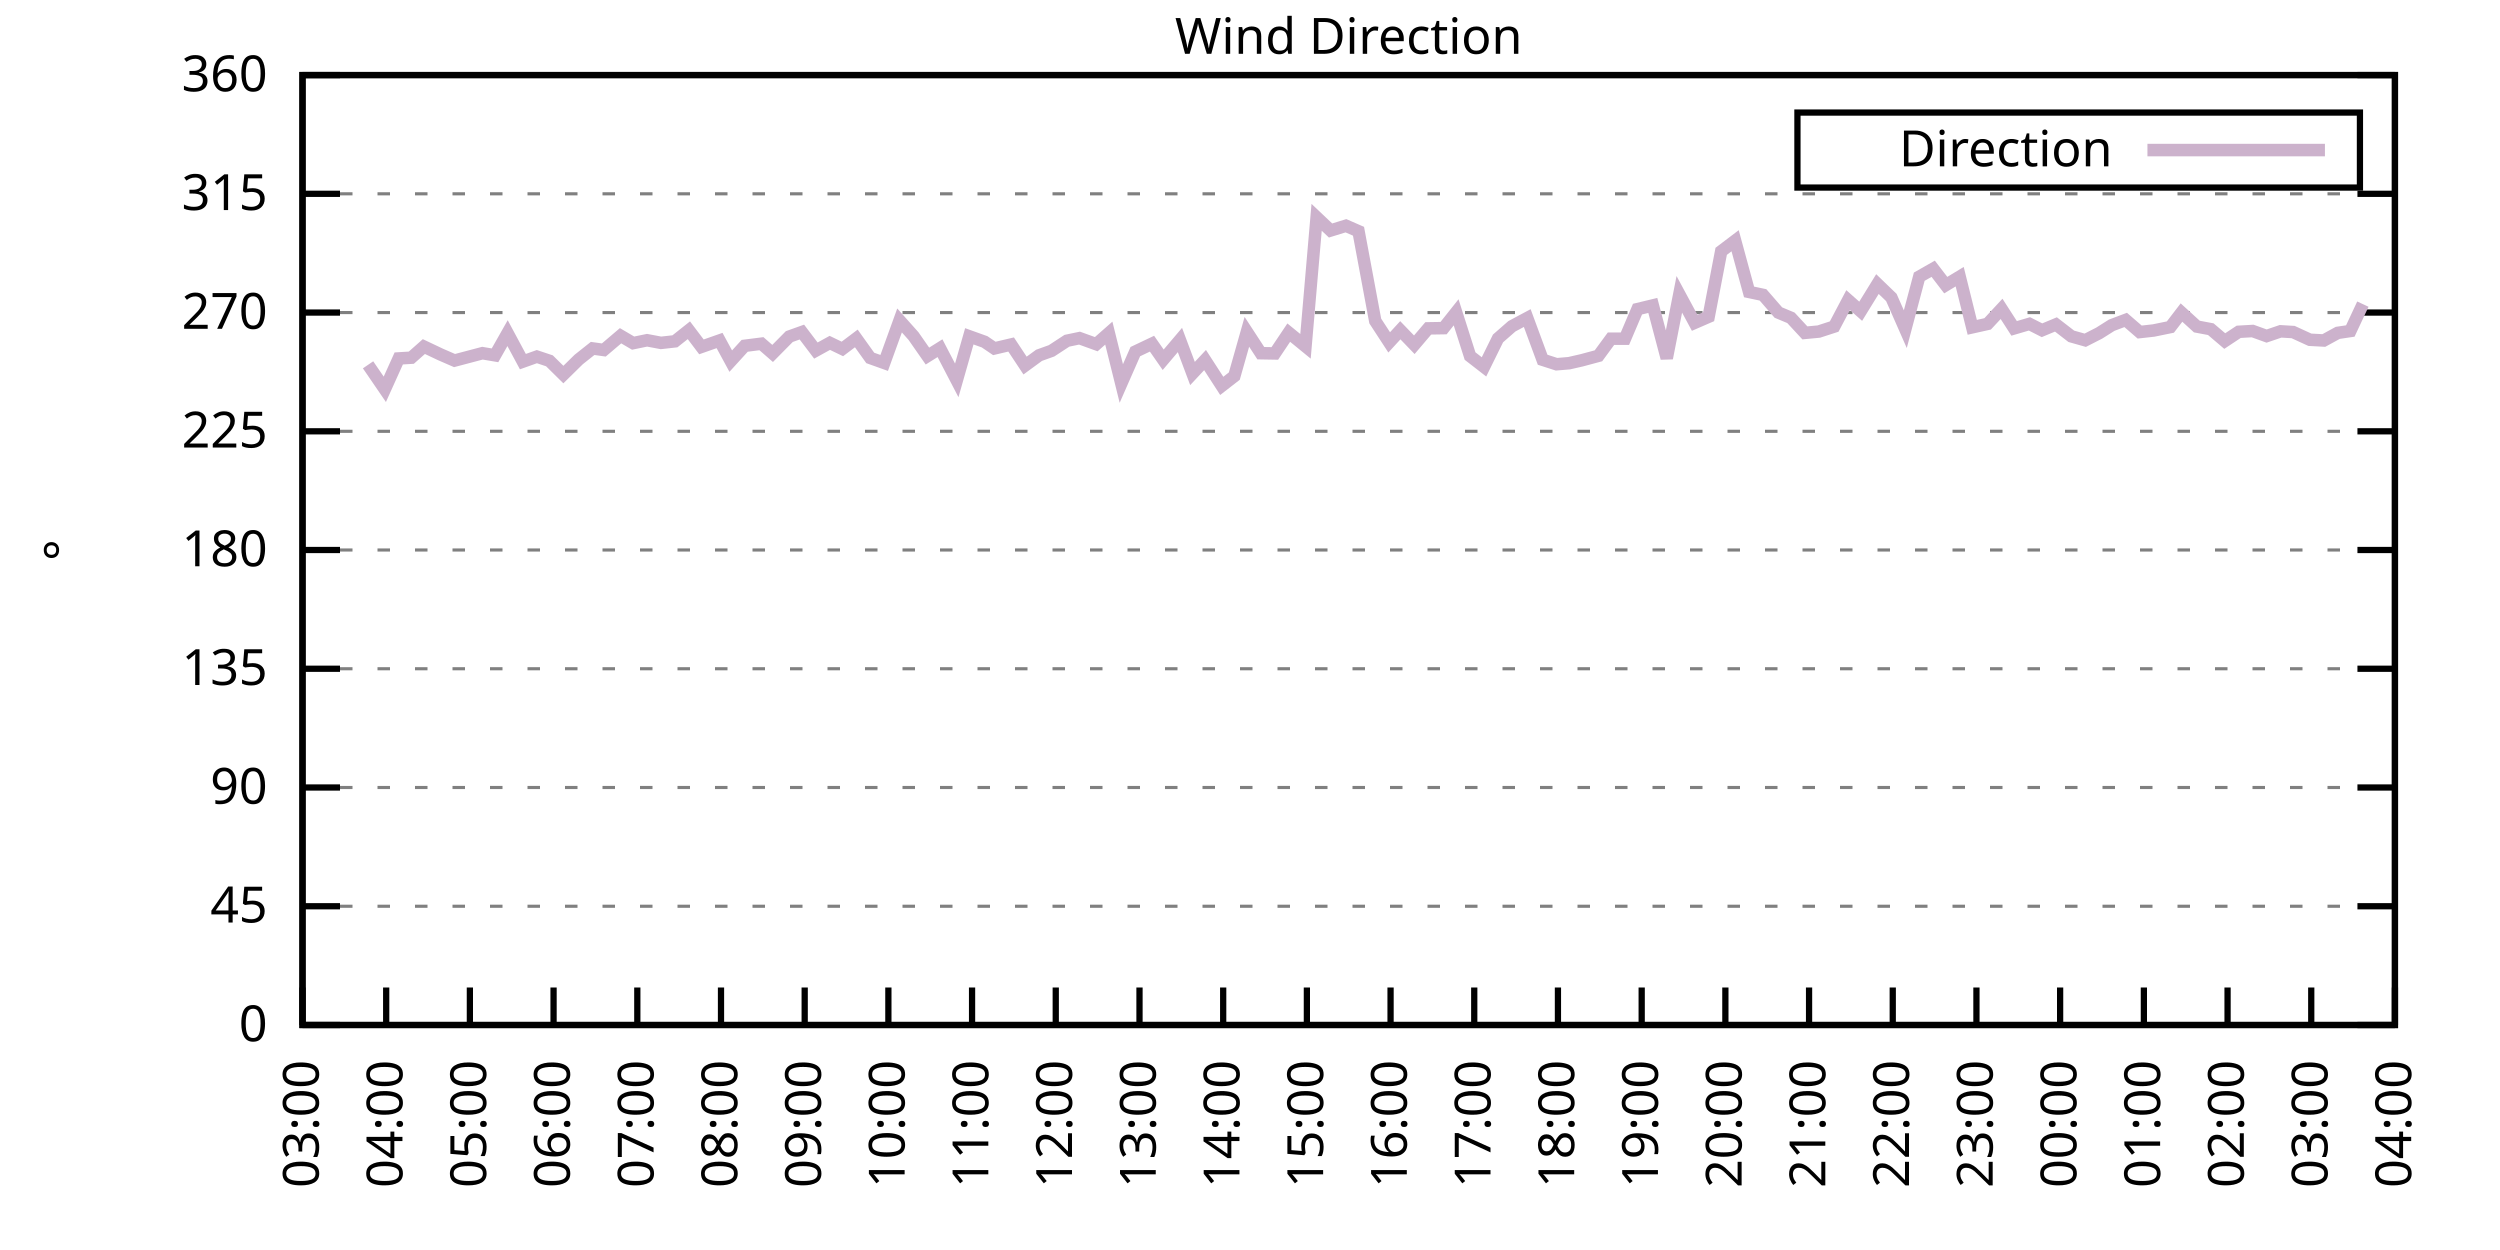
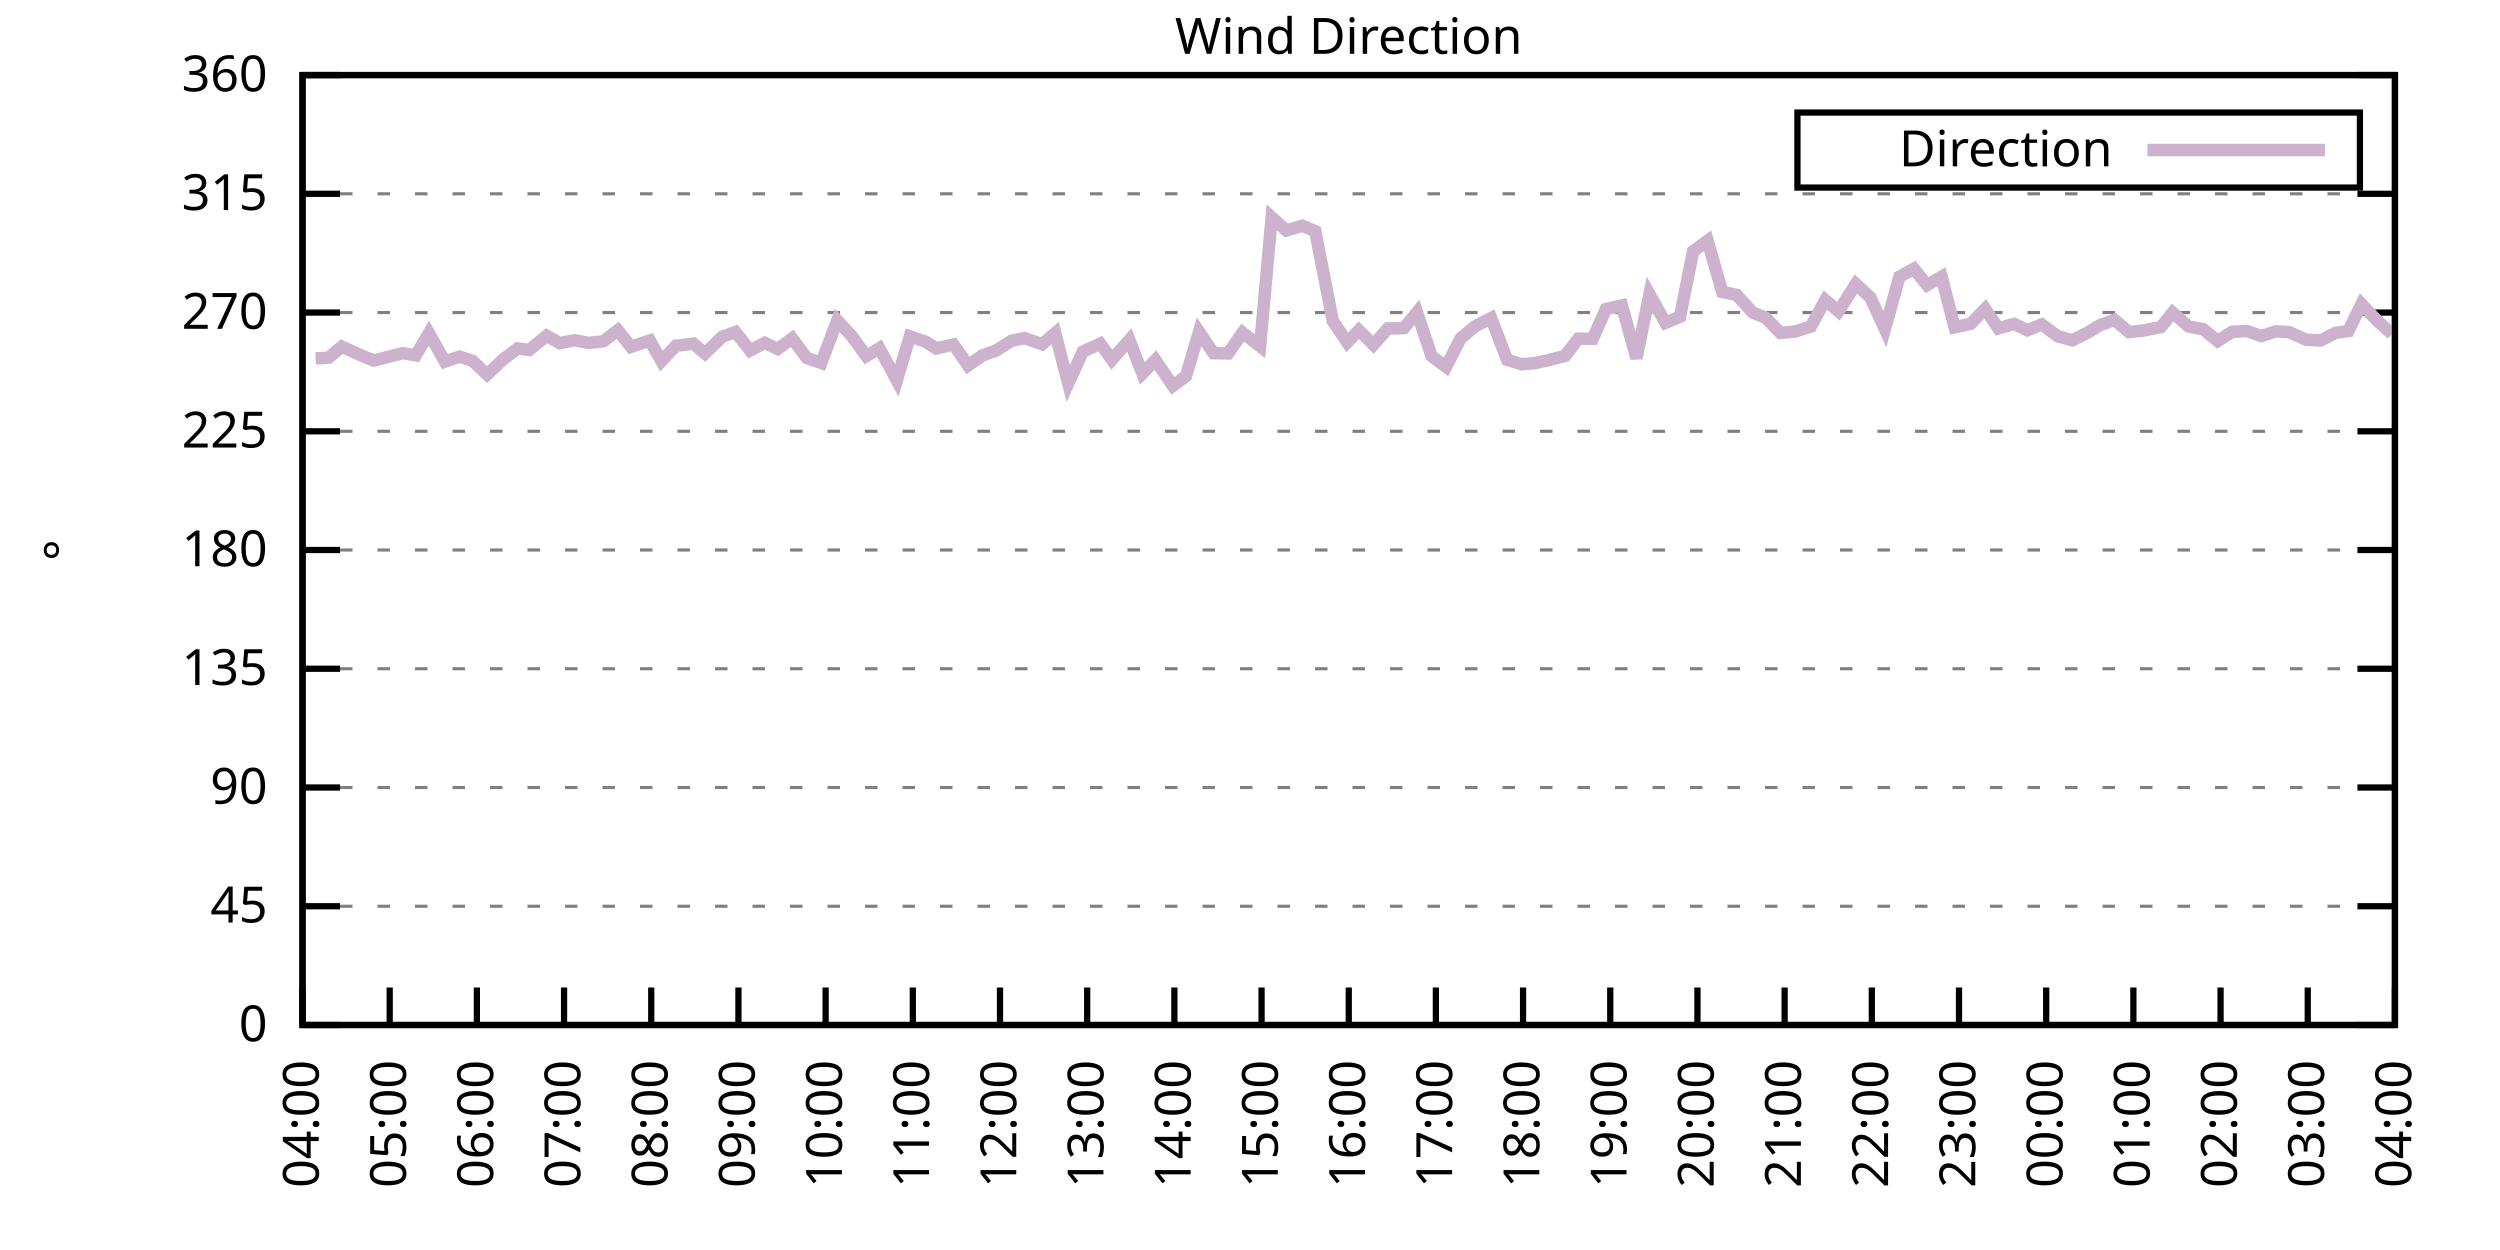
<svg xmlns="http://www.w3.org/2000/svg" xmlns:xlink="http://www.w3.org/1999/xlink" width="400" height="200" viewBox="0 0 400 200">
  <g id="gnuplot_canvas">
    <rect x="0" y="0" width="400" height="200" fill="none" />
    <defs>
      <circle id="gpDot" r="0.5" stroke-width="0.5" stroke="currentColor" />
      <path id="gpPt0" stroke-width="0.333" stroke="currentColor" d="M-1,0 h2 M0,-1 v2" />
      <path id="gpPt1" stroke-width="0.333" stroke="currentColor" d="M-1,-1 L1,1 M1,-1 L-1,1" />
      <path id="gpPt2" stroke-width="0.333" stroke="currentColor" d="M-1,0 L1,0 M0,-1 L0,1 M-1,-1 L1,1 M-1,1 L1,-1" />
      <rect id="gpPt3" stroke-width="0.333" stroke="currentColor" x="-1" y="-1" width="2" height="2" />
      <rect id="gpPt4" stroke-width="0.333" stroke="currentColor" fill="currentColor" x="-1" y="-1" width="2" height="2" />
      <circle id="gpPt5" stroke-width="0.333" stroke="currentColor" cx="0" cy="0" r="1" />
      <use xlink:href="#gpPt5" id="gpPt6" fill="currentColor" stroke="none" />
      <path id="gpPt7" stroke-width="0.333" stroke="currentColor" d="M0,-1.33 L-1.33,0.67 L1.33,0.67 z" />
      <use xlink:href="#gpPt7" id="gpPt8" fill="currentColor" stroke="none" />
      <use xlink:href="#gpPt7" id="gpPt9" stroke="currentColor" transform="rotate(180)" />
      <use xlink:href="#gpPt9" id="gpPt10" fill="currentColor" stroke="none" />
      <use xlink:href="#gpPt3" id="gpPt11" stroke="currentColor" transform="rotate(45)" />
      <use xlink:href="#gpPt11" id="gpPt12" fill="currentColor" stroke="none" />
      <path id="gpPt13" stroke-width="0.333" stroke="currentColor" d="M0,1.330 L1.265,0.411 L0.782,-1.067 L-0.782,-1.076 L-1.265,0.411 z" />
      <use xlink:href="#gpPt13" id="gpPt14" fill="currentColor" stroke="none" />
      <filter id="textbox" filterUnits="objectBoundingBox" x="0" y="0" height="1" width="1">
        <feFlood flood-color="white" flood-opacity="1" result="bgnd" />
        <feComposite in="SourceGraphic" in2="bgnd" operator="atop" />
      </filter>
      <filter id="greybox" filterUnits="objectBoundingBox" x="0" y="0" height="1" width="1">
        <feFlood flood-color="lightgrey" flood-opacity="1" result="grey" />
        <feComposite in="SourceGraphic" in2="grey" operator="atop" />
      </filter>
    </defs>
    <g fill="none" color="white" stroke="currentColor" stroke-width="1.00" stroke-linecap="butt" stroke-linejoin="miter">
</g>
    <g fill="none" color="black" stroke="currentColor" stroke-width="1.00" stroke-linecap="butt" stroke-linejoin="miter">
      <g stroke="none" shape-rendering="crispEdges">
        <polygon fill="rgb(255, 255, 255)" points="48.40,164.00 383.18,164.00 383.18,12.02 48.40,12.02 " />
      </g>
    </g>
    <g fill="none" color="black" stroke="currentColor" stroke-width="1.00" stroke-linecap="butt" stroke-linejoin="miter">
</g>
    <g fill="none" color="black" stroke="black" stroke-width="0.50" stroke-linecap="butt" stroke-linejoin="miter">
</g>
    <g fill="none" color="gray" stroke="currentColor" stroke-width="0.50" stroke-linecap="butt" stroke-linejoin="miter">
      <path stroke="gray" stroke-dasharray="2,4" class="gridline" d="M48.40,164.00 L383.19,164.00  " />
    </g>
    <g fill="none" color="gray" stroke="gray" stroke-width="1.00" stroke-linecap="butt" stroke-linejoin="miter">
</g>
    <g fill="none" color="black" stroke="currentColor" stroke-width="1.00" stroke-linecap="butt" stroke-linejoin="miter">
      <path stroke="black" d="M48.40,164.00 L54.40,164.00 M383.19,164.00 L377.19,164.00  " />
      <g transform="translate(42.80,166.60)" stroke="none" fill="black" font-family="Sans" font-size="8.00" text-anchor="end">
        <text>
          <tspan font-family="Sans"> 0</tspan>
        </text>
      </g>
    </g>
    <g fill="none" color="black" stroke="currentColor" stroke-width="1.00" stroke-linecap="butt" stroke-linejoin="miter">
</g>
    <g fill="none" color="black" stroke="black" stroke-width="0.50" stroke-linecap="butt" stroke-linejoin="miter">
</g>
    <g fill="none" color="gray" stroke="currentColor" stroke-width="0.50" stroke-linecap="butt" stroke-linejoin="miter">
      <path stroke="gray" stroke-dasharray="2,4" class="gridline" d="M48.40,145.00 L383.19,145.00  " />
    </g>
    <g fill="none" color="gray" stroke="gray" stroke-width="1.00" stroke-linecap="butt" stroke-linejoin="miter">
</g>
    <g fill="none" color="black" stroke="currentColor" stroke-width="1.00" stroke-linecap="butt" stroke-linejoin="miter">
      <path stroke="black" d="M48.40,145.00 L54.40,145.00 M383.19,145.00 L377.19,145.00  " />
      <g transform="translate(42.80,147.60)" stroke="none" fill="black" font-family="Sans" font-size="8.00" text-anchor="end">
        <text>
          <tspan font-family="Sans"> 45</tspan>
        </text>
      </g>
    </g>
    <g fill="none" color="black" stroke="currentColor" stroke-width="1.00" stroke-linecap="butt" stroke-linejoin="miter">
</g>
    <g fill="none" color="black" stroke="black" stroke-width="0.50" stroke-linecap="butt" stroke-linejoin="miter">
</g>
    <g fill="none" color="gray" stroke="currentColor" stroke-width="0.50" stroke-linecap="butt" stroke-linejoin="miter">
      <path stroke="gray" stroke-dasharray="2,4" class="gridline" d="M48.40,126.00 L383.19,126.00  " />
    </g>
    <g fill="none" color="gray" stroke="gray" stroke-width="1.00" stroke-linecap="butt" stroke-linejoin="miter">
</g>
    <g fill="none" color="black" stroke="currentColor" stroke-width="1.00" stroke-linecap="butt" stroke-linejoin="miter">
      <path stroke="black" d="M48.40,126.00 L54.40,126.00 M383.19,126.00 L377.19,126.00  " />
      <g transform="translate(42.80,128.60)" stroke="none" fill="black" font-family="Sans" font-size="8.00" text-anchor="end">
        <text>
          <tspan font-family="Sans"> 90</tspan>
        </text>
      </g>
    </g>
    <g fill="none" color="black" stroke="currentColor" stroke-width="1.00" stroke-linecap="butt" stroke-linejoin="miter">
</g>
    <g fill="none" color="black" stroke="black" stroke-width="0.50" stroke-linecap="butt" stroke-linejoin="miter">
</g>
    <g fill="none" color="gray" stroke="currentColor" stroke-width="0.50" stroke-linecap="butt" stroke-linejoin="miter">
      <path stroke="gray" stroke-dasharray="2,4" class="gridline" d="M48.40,107.00 L383.19,107.00  " />
    </g>
    <g fill="none" color="gray" stroke="gray" stroke-width="1.00" stroke-linecap="butt" stroke-linejoin="miter">
</g>
    <g fill="none" color="black" stroke="currentColor" stroke-width="1.00" stroke-linecap="butt" stroke-linejoin="miter">
      <path stroke="black" d="M48.40,107.00 L54.40,107.00 M383.19,107.00 L377.19,107.00  " />
      <g transform="translate(42.80,109.60)" stroke="none" fill="black" font-family="Sans" font-size="8.00" text-anchor="end">
        <text>
          <tspan font-family="Sans"> 135</tspan>
        </text>
      </g>
    </g>
    <g fill="none" color="black" stroke="currentColor" stroke-width="1.00" stroke-linecap="butt" stroke-linejoin="miter">
</g>
    <g fill="none" color="black" stroke="black" stroke-width="0.50" stroke-linecap="butt" stroke-linejoin="miter">
</g>
    <g fill="none" color="gray" stroke="currentColor" stroke-width="0.50" stroke-linecap="butt" stroke-linejoin="miter">
      <path stroke="gray" stroke-dasharray="2,4" class="gridline" d="M48.40,88.00 L383.19,88.00  " />
    </g>
    <g fill="none" color="gray" stroke="gray" stroke-width="1.00" stroke-linecap="butt" stroke-linejoin="miter">
</g>
    <g fill="none" color="black" stroke="currentColor" stroke-width="1.00" stroke-linecap="butt" stroke-linejoin="miter">
      <path stroke="black" d="M48.40,88.00 L54.40,88.00 M383.19,88.00 L377.19,88.00  " />
      <g transform="translate(42.80,90.60)" stroke="none" fill="black" font-family="Sans" font-size="8.00" text-anchor="end">
        <text>
          <tspan font-family="Sans"> 180</tspan>
        </text>
      </g>
    </g>
    <g fill="none" color="black" stroke="currentColor" stroke-width="1.00" stroke-linecap="butt" stroke-linejoin="miter">
</g>
    <g fill="none" color="black" stroke="black" stroke-width="0.50" stroke-linecap="butt" stroke-linejoin="miter">
</g>
    <g fill="none" color="gray" stroke="currentColor" stroke-width="0.50" stroke-linecap="butt" stroke-linejoin="miter">
      <path stroke="gray" stroke-dasharray="2,4" class="gridline" d="M48.40,69.01 L383.19,69.01  " />
    </g>
    <g fill="none" color="gray" stroke="gray" stroke-width="1.00" stroke-linecap="butt" stroke-linejoin="miter">
</g>
    <g fill="none" color="black" stroke="currentColor" stroke-width="1.00" stroke-linecap="butt" stroke-linejoin="miter">
      <path stroke="black" d="M48.40,69.01 L54.40,69.01 M383.19,69.01 L377.19,69.01  " />
      <g transform="translate(42.80,71.61)" stroke="none" fill="black" font-family="Sans" font-size="8.00" text-anchor="end">
        <text>
          <tspan font-family="Sans"> 225</tspan>
        </text>
      </g>
    </g>
    <g fill="none" color="black" stroke="currentColor" stroke-width="1.00" stroke-linecap="butt" stroke-linejoin="miter">
</g>
    <g fill="none" color="black" stroke="black" stroke-width="0.50" stroke-linecap="butt" stroke-linejoin="miter">
</g>
    <g fill="none" color="gray" stroke="currentColor" stroke-width="0.50" stroke-linecap="butt" stroke-linejoin="miter">
      <path stroke="gray" stroke-dasharray="2,4" class="gridline" d="M48.40,50.01 L383.19,50.01  " />
    </g>
    <g fill="none" color="gray" stroke="gray" stroke-width="1.00" stroke-linecap="butt" stroke-linejoin="miter">
</g>
    <g fill="none" color="black" stroke="currentColor" stroke-width="1.00" stroke-linecap="butt" stroke-linejoin="miter">
      <path stroke="black" d="M48.40,50.01 L54.40,50.01 M383.19,50.01 L377.19,50.01  " />
      <g transform="translate(42.80,52.61)" stroke="none" fill="black" font-family="Sans" font-size="8.00" text-anchor="end">
        <text>
          <tspan font-family="Sans"> 270</tspan>
        </text>
      </g>
    </g>
    <g fill="none" color="black" stroke="currentColor" stroke-width="1.00" stroke-linecap="butt" stroke-linejoin="miter">
</g>
    <g fill="none" color="black" stroke="black" stroke-width="0.50" stroke-linecap="butt" stroke-linejoin="miter">
</g>
    <g fill="none" color="gray" stroke="currentColor" stroke-width="0.50" stroke-linecap="butt" stroke-linejoin="miter">
      <path stroke="gray" stroke-dasharray="2,4" class="gridline" d="M48.40,31.01 L383.19,31.01  " />
    </g>
    <g fill="none" color="gray" stroke="gray" stroke-width="1.00" stroke-linecap="butt" stroke-linejoin="miter">
</g>
    <g fill="none" color="black" stroke="currentColor" stroke-width="1.00" stroke-linecap="butt" stroke-linejoin="miter">
      <path stroke="black" d="M48.40,31.01 L54.40,31.01 M383.19,31.01 L377.19,31.01  " />
      <g transform="translate(42.80,33.61)" stroke="none" fill="black" font-family="Sans" font-size="8.00" text-anchor="end">
        <text>
          <tspan font-family="Sans"> 315</tspan>
        </text>
      </g>
    </g>
    <g fill="none" color="black" stroke="currentColor" stroke-width="1.00" stroke-linecap="butt" stroke-linejoin="miter">
</g>
    <g fill="none" color="black" stroke="black" stroke-width="0.50" stroke-linecap="butt" stroke-linejoin="miter">
</g>
    <g fill="none" color="gray" stroke="currentColor" stroke-width="0.50" stroke-linecap="butt" stroke-linejoin="miter">
      <path stroke="gray" stroke-dasharray="2,4" class="gridline" d="M48.40,12.01 L383.19,12.01  " />
    </g>
    <g fill="none" color="gray" stroke="gray" stroke-width="1.00" stroke-linecap="butt" stroke-linejoin="miter">
</g>
    <g fill="none" color="black" stroke="currentColor" stroke-width="1.00" stroke-linecap="butt" stroke-linejoin="miter">
      <path stroke="black" d="M48.40,12.01 L54.40,12.01 M383.19,12.01 L377.19,12.01  " />
      <g transform="translate(42.80,14.61)" stroke="none" fill="black" font-family="Sans" font-size="8.00" text-anchor="end">
        <text>
          <tspan font-family="Sans"> 360</tspan>
        </text>
      </g>
    </g>
    <g fill="none" color="black" stroke="currentColor" stroke-width="1.00" stroke-linecap="butt" stroke-linejoin="miter">
      <path stroke="black" d="M48.40,164.00 L48.40,158.00  " />
      <g transform="translate(51.00,169.60) rotate(270.00)" stroke="none" fill="black" font-family="Sans" font-size="8.00" text-anchor="end">
        <text>
-           <tspan font-family="Sans">03:00</tspan>
-         </text>
-       </g>
-     </g>
-     <g fill="none" color="black" stroke="currentColor" stroke-width="1.00" stroke-linecap="butt" stroke-linejoin="miter">
-       <path stroke="black" d="M61.79,164.00 L61.79,158.00  " />
-       <g transform="translate(64.39,169.60) rotate(270.00)" stroke="none" fill="black" font-family="Sans" font-size="8.00" text-anchor="end">
-         <text>
          <tspan font-family="Sans">04:00</tspan>
        </text>
      </g>
    </g>
    <g fill="none" color="black" stroke="currentColor" stroke-width="1.00" stroke-linecap="butt" stroke-linejoin="miter">
-       <path stroke="black" d="M75.18,164.00 L75.18,158.00  " />
-       <g transform="translate(77.78,169.60) rotate(270.00)" stroke="none" fill="black" font-family="Sans" font-size="8.00" text-anchor="end">
+       <path stroke="black" d="M62.35,164.00 L62.35,158.00  " />
+       <g transform="translate(64.95,169.60) rotate(270.00)" stroke="none" fill="black" font-family="Sans" font-size="8.00" text-anchor="end">
        <text>
          <tspan font-family="Sans">05:00</tspan>
        </text>
      </g>
    </g>
    <g fill="none" color="black" stroke="currentColor" stroke-width="1.00" stroke-linecap="butt" stroke-linejoin="miter">
-       <path stroke="black" d="M88.57,164.00 L88.57,158.00  " />
-       <g transform="translate(91.17,169.60) rotate(270.00)" stroke="none" fill="black" font-family="Sans" font-size="8.00" text-anchor="end">
+       <path stroke="black" d="M76.30,164.00 L76.30,158.00  " />
+       <g transform="translate(78.90,169.60) rotate(270.00)" stroke="none" fill="black" font-family="Sans" font-size="8.00" text-anchor="end">
        <text>
          <tspan font-family="Sans">06:00</tspan>
        </text>
      </g>
    </g>
    <g fill="none" color="black" stroke="currentColor" stroke-width="1.00" stroke-linecap="butt" stroke-linejoin="miter">
-       <path stroke="black" d="M101.97,164.00 L101.97,158.00  " />
-       <g transform="translate(104.57,169.60) rotate(270.00)" stroke="none" fill="black" font-family="Sans" font-size="8.00" text-anchor="end">
+       <path stroke="black" d="M90.25,164.00 L90.25,158.00  " />
+       <g transform="translate(92.85,169.60) rotate(270.00)" stroke="none" fill="black" font-family="Sans" font-size="8.00" text-anchor="end">
        <text>
          <tspan font-family="Sans">07:00</tspan>
        </text>
      </g>
    </g>
    <g fill="none" color="black" stroke="currentColor" stroke-width="1.00" stroke-linecap="butt" stroke-linejoin="miter">
-       <path stroke="black" d="M115.36,164.00 L115.36,158.00  " />
-       <g transform="translate(117.96,169.60) rotate(270.00)" stroke="none" fill="black" font-family="Sans" font-size="8.00" text-anchor="end">
+       <path stroke="black" d="M104.20,164.00 L104.20,158.00  " />
+       <g transform="translate(106.80,169.60) rotate(270.00)" stroke="none" fill="black" font-family="Sans" font-size="8.00" text-anchor="end">
        <text>
          <tspan font-family="Sans">08:00</tspan>
        </text>
      </g>
    </g>
    <g fill="none" color="black" stroke="currentColor" stroke-width="1.00" stroke-linecap="butt" stroke-linejoin="miter">
-       <path stroke="black" d="M128.75,164.00 L128.75,158.00  " />
-       <g transform="translate(131.35,169.60) rotate(270.00)" stroke="none" fill="black" font-family="Sans" font-size="8.00" text-anchor="end">
+       <path stroke="black" d="M118.15,164.00 L118.15,158.00  " />
+       <g transform="translate(120.75,169.60) rotate(270.00)" stroke="none" fill="black" font-family="Sans" font-size="8.00" text-anchor="end">
        <text>
          <tspan font-family="Sans">09:00</tspan>
        </text>
      </g>
    </g>
    <g fill="none" color="black" stroke="currentColor" stroke-width="1.00" stroke-linecap="butt" stroke-linejoin="miter">
-       <path stroke="black" d="M142.14,164.00 L142.14,158.00  " />
-       <g transform="translate(144.74,169.60) rotate(270.00)" stroke="none" fill="black" font-family="Sans" font-size="8.00" text-anchor="end">
+       <path stroke="black" d="M132.10,164.00 L132.10,158.00  " />
+       <g transform="translate(134.70,169.60) rotate(270.00)" stroke="none" fill="black" font-family="Sans" font-size="8.00" text-anchor="end">
        <text>
          <tspan font-family="Sans">10:00</tspan>
        </text>
      </g>
    </g>
    <g fill="none" color="black" stroke="currentColor" stroke-width="1.00" stroke-linecap="butt" stroke-linejoin="miter">
-       <path stroke="black" d="M155.53,164.00 L155.53,158.00  " />
-       <g transform="translate(158.13,169.60) rotate(270.00)" stroke="none" fill="black" font-family="Sans" font-size="8.00" text-anchor="end">
+       <path stroke="black" d="M146.05,164.00 L146.05,158.00  " />
+       <g transform="translate(148.65,169.60) rotate(270.00)" stroke="none" fill="black" font-family="Sans" font-size="8.00" text-anchor="end">
        <text>
          <tspan font-family="Sans">11:00</tspan>
        </text>
      </g>
    </g>
    <g fill="none" color="black" stroke="currentColor" stroke-width="1.00" stroke-linecap="butt" stroke-linejoin="miter">
-       <path stroke="black" d="M168.92,164.00 L168.92,158.00  " />
-       <g transform="translate(171.52,169.60) rotate(270.00)" stroke="none" fill="black" font-family="Sans" font-size="8.00" text-anchor="end">
+       <path stroke="black" d="M160.00,164.00 L160.00,158.00  " />
+       <g transform="translate(162.60,169.60) rotate(270.00)" stroke="none" fill="black" font-family="Sans" font-size="8.00" text-anchor="end">
        <text>
          <tspan font-family="Sans">12:00</tspan>
        </text>
      </g>
    </g>
    <g fill="none" color="black" stroke="currentColor" stroke-width="1.00" stroke-linecap="butt" stroke-linejoin="miter">
-       <path stroke="black" d="M182.32,164.00 L182.32,158.00  " />
-       <g transform="translate(184.92,169.60) rotate(270.00)" stroke="none" fill="black" font-family="Sans" font-size="8.00" text-anchor="end">
+       <path stroke="black" d="M173.95,164.00 L173.95,158.00  " />
+       <g transform="translate(176.55,169.60) rotate(270.00)" stroke="none" fill="black" font-family="Sans" font-size="8.00" text-anchor="end">
        <text>
          <tspan font-family="Sans">13:00</tspan>
        </text>
      </g>
    </g>
    <g fill="none" color="black" stroke="currentColor" stroke-width="1.00" stroke-linecap="butt" stroke-linejoin="miter">
-       <path stroke="black" d="M195.71,164.00 L195.71,158.00  " />
-       <g transform="translate(198.31,169.60) rotate(270.00)" stroke="none" fill="black" font-family="Sans" font-size="8.00" text-anchor="end">
+       <path stroke="black" d="M187.90,164.00 L187.90,158.00  " />
+       <g transform="translate(190.50,169.60) rotate(270.00)" stroke="none" fill="black" font-family="Sans" font-size="8.00" text-anchor="end">
        <text>
          <tspan font-family="Sans">14:00</tspan>
        </text>
      </g>
    </g>
    <g fill="none" color="black" stroke="currentColor" stroke-width="1.00" stroke-linecap="butt" stroke-linejoin="miter">
-       <path stroke="black" d="M209.10,164.00 L209.10,158.00  " />
-       <g transform="translate(211.70,169.60) rotate(270.00)" stroke="none" fill="black" font-family="Sans" font-size="8.00" text-anchor="end">
+       <path stroke="black" d="M201.85,164.00 L201.85,158.00  " />
+       <g transform="translate(204.45,169.60) rotate(270.00)" stroke="none" fill="black" font-family="Sans" font-size="8.00" text-anchor="end">
        <text>
          <tspan font-family="Sans">15:00</tspan>
        </text>
      </g>
    </g>
    <g fill="none" color="black" stroke="currentColor" stroke-width="1.00" stroke-linecap="butt" stroke-linejoin="miter">
-       <path stroke="black" d="M222.49,164.00 L222.49,158.00  " />
-       <g transform="translate(225.09,169.60) rotate(270.00)" stroke="none" fill="black" font-family="Sans" font-size="8.00" text-anchor="end">
+       <path stroke="black" d="M215.80,164.00 L215.80,158.00  " />
+       <g transform="translate(218.40,169.60) rotate(270.00)" stroke="none" fill="black" font-family="Sans" font-size="8.00" text-anchor="end">
        <text>
          <tspan font-family="Sans">16:00</tspan>
        </text>
      </g>
    </g>
    <g fill="none" color="black" stroke="currentColor" stroke-width="1.00" stroke-linecap="butt" stroke-linejoin="miter">
-       <path stroke="black" d="M235.88,164.00 L235.88,158.00  " />
-       <g transform="translate(238.48,169.60) rotate(270.00)" stroke="none" fill="black" font-family="Sans" font-size="8.00" text-anchor="end">
+       <path stroke="black" d="M229.74,164.00 L229.74,158.00  " />
+       <g transform="translate(232.34,169.60) rotate(270.00)" stroke="none" fill="black" font-family="Sans" font-size="8.00" text-anchor="end">
        <text>
          <tspan font-family="Sans">17:00</tspan>
        </text>
      </g>
    </g>
    <g fill="none" color="black" stroke="currentColor" stroke-width="1.00" stroke-linecap="butt" stroke-linejoin="miter">
-       <path stroke="black" d="M249.27,164.00 L249.27,158.00  " />
-       <g transform="translate(251.87,169.60) rotate(270.00)" stroke="none" fill="black" font-family="Sans" font-size="8.00" text-anchor="end">
+       <path stroke="black" d="M243.69,164.00 L243.69,158.00  " />
+       <g transform="translate(246.29,169.60) rotate(270.00)" stroke="none" fill="black" font-family="Sans" font-size="8.00" text-anchor="end">
        <text>
          <tspan font-family="Sans">18:00</tspan>
        </text>
      </g>
    </g>
    <g fill="none" color="black" stroke="currentColor" stroke-width="1.00" stroke-linecap="butt" stroke-linejoin="miter">
-       <path stroke="black" d="M262.67,164.00 L262.67,158.00  " />
-       <g transform="translate(265.27,169.60) rotate(270.00)" stroke="none" fill="black" font-family="Sans" font-size="8.00" text-anchor="end">
+       <path stroke="black" d="M257.64,164.00 L257.64,158.00  " />
+       <g transform="translate(260.24,169.60) rotate(270.00)" stroke="none" fill="black" font-family="Sans" font-size="8.00" text-anchor="end">
        <text>
          <tspan font-family="Sans">19:00</tspan>
        </text>
      </g>
    </g>
    <g fill="none" color="black" stroke="currentColor" stroke-width="1.00" stroke-linecap="butt" stroke-linejoin="miter">
-       <path stroke="black" d="M276.06,164.00 L276.06,158.00  " />
-       <g transform="translate(278.66,169.60) rotate(270.00)" stroke="none" fill="black" font-family="Sans" font-size="8.00" text-anchor="end">
+       <path stroke="black" d="M271.59,164.00 L271.59,158.00  " />
+       <g transform="translate(274.19,169.60) rotate(270.00)" stroke="none" fill="black" font-family="Sans" font-size="8.00" text-anchor="end">
        <text>
          <tspan font-family="Sans">20:00</tspan>
        </text>
      </g>
    </g>
    <g fill="none" color="black" stroke="currentColor" stroke-width="1.00" stroke-linecap="butt" stroke-linejoin="miter">
-       <path stroke="black" d="M289.45,164.00 L289.45,158.00  " />
-       <g transform="translate(292.05,169.60) rotate(270.00)" stroke="none" fill="black" font-family="Sans" font-size="8.00" text-anchor="end">
+       <path stroke="black" d="M285.54,164.00 L285.54,158.00  " />
+       <g transform="translate(288.14,169.60) rotate(270.00)" stroke="none" fill="black" font-family="Sans" font-size="8.00" text-anchor="end">
        <text>
          <tspan font-family="Sans">21:00</tspan>
        </text>
      </g>
    </g>
    <g fill="none" color="black" stroke="currentColor" stroke-width="1.00" stroke-linecap="butt" stroke-linejoin="miter">
-       <path stroke="black" d="M302.84,164.00 L302.84,158.00  " />
-       <g transform="translate(305.44,169.60) rotate(270.00)" stroke="none" fill="black" font-family="Sans" font-size="8.00" text-anchor="end">
+       <path stroke="black" d="M299.49,164.00 L299.49,158.00  " />
+       <g transform="translate(302.09,169.60) rotate(270.00)" stroke="none" fill="black" font-family="Sans" font-size="8.00" text-anchor="end">
        <text>
          <tspan font-family="Sans">22:00</tspan>
        </text>
      </g>
    </g>
    <g fill="none" color="black" stroke="currentColor" stroke-width="1.00" stroke-linecap="butt" stroke-linejoin="miter">
-       <path stroke="black" d="M316.23,164.00 L316.23,158.00  " />
-       <g transform="translate(318.83,169.60) rotate(270.00)" stroke="none" fill="black" font-family="Sans" font-size="8.00" text-anchor="end">
+       <path stroke="black" d="M313.44,164.00 L313.44,158.00  " />
+       <g transform="translate(316.04,169.60) rotate(270.00)" stroke="none" fill="black" font-family="Sans" font-size="8.00" text-anchor="end">
        <text>
          <tspan font-family="Sans">23:00</tspan>
        </text>
      </g>
    </g>
    <g fill="none" color="black" stroke="currentColor" stroke-width="1.00" stroke-linecap="butt" stroke-linejoin="miter">
-       <path stroke="black" d="M329.62,164.00 L329.62,158.00  " />
-       <g transform="translate(332.22,169.60) rotate(270.00)" stroke="none" fill="black" font-family="Sans" font-size="8.00" text-anchor="end">
+       <path stroke="black" d="M327.39,164.00 L327.39,158.00  " />
+       <g transform="translate(329.99,169.60) rotate(270.00)" stroke="none" fill="black" font-family="Sans" font-size="8.00" text-anchor="end">
        <text>
          <tspan font-family="Sans">00:00</tspan>
        </text>
      </g>
    </g>
    <g fill="none" color="black" stroke="currentColor" stroke-width="1.00" stroke-linecap="butt" stroke-linejoin="miter">
-       <path stroke="black" d="M343.02,164.00 L343.02,158.00  " />
-       <g transform="translate(345.62,169.60) rotate(270.00)" stroke="none" fill="black" font-family="Sans" font-size="8.00" text-anchor="end">
+       <path stroke="black" d="M341.34,164.00 L341.34,158.00  " />
+       <g transform="translate(343.94,169.60) rotate(270.00)" stroke="none" fill="black" font-family="Sans" font-size="8.00" text-anchor="end">
        <text>
          <tspan font-family="Sans">01:00</tspan>
        </text>
      </g>
    </g>
    <g fill="none" color="black" stroke="currentColor" stroke-width="1.00" stroke-linecap="butt" stroke-linejoin="miter">
-       <path stroke="black" d="M356.41,164.00 L356.41,158.00  " />
-       <g transform="translate(359.01,169.60) rotate(270.00)" stroke="none" fill="black" font-family="Sans" font-size="8.00" text-anchor="end">
+       <path stroke="black" d="M355.29,164.00 L355.29,158.00  " />
+       <g transform="translate(357.89,169.60) rotate(270.00)" stroke="none" fill="black" font-family="Sans" font-size="8.00" text-anchor="end">
        <text>
          <tspan font-family="Sans">02:00</tspan>
        </text>
      </g>
    </g>
    <g fill="none" color="black" stroke="currentColor" stroke-width="1.00" stroke-linecap="butt" stroke-linejoin="miter">
-       <path stroke="black" d="M369.80,164.00 L369.80,158.00  " />
-       <g transform="translate(372.40,169.60) rotate(270.00)" stroke="none" fill="black" font-family="Sans" font-size="8.00" text-anchor="end">
+       <path stroke="black" d="M369.24,164.00 L369.24,158.00  " />
+       <g transform="translate(371.84,169.60) rotate(270.00)" stroke="none" fill="black" font-family="Sans" font-size="8.00" text-anchor="end">
        <text>
          <tspan font-family="Sans">03:00</tspan>
        </text>
      </g>
    </g>
    <g fill="none" color="black" stroke="currentColor" stroke-width="1.00" stroke-linecap="butt" stroke-linejoin="miter">
      <path stroke="black" d="M383.19,164.00 L383.19,158.00  " />
      <g transform="translate(385.79,169.60) rotate(270.00)" stroke="none" fill="black" font-family="Sans" font-size="8.00" text-anchor="end">
        <text>
          <tspan font-family="Sans">04:00</tspan>
        </text>
      </g>
    </g>
    <g fill="none" color="black" stroke="currentColor" stroke-width="1.00" stroke-linecap="butt" stroke-linejoin="miter">
</g>
    <g fill="none" color="black" stroke="currentColor" stroke-width="1.00" stroke-linecap="butt" stroke-linejoin="miter">
      <path stroke="black" d="M48.40,12.01 L48.40,164.00 L383.19,164.00 L383.19,12.01 L48.40,12.01 Z  " />
    </g>
    <g fill="none" color="black" stroke="currentColor" stroke-width="1.00" stroke-linecap="butt" stroke-linejoin="miter">
</g>
    <g fill="none" color="black" stroke="currentColor" stroke-width="1.00" stroke-linecap="butt" stroke-linejoin="miter">
      <path stroke="black" d="M287.59,30.01 L287.59,18.01 L377.59,18.01 L377.59,30.01 L287.59,30.01 Z  " />
    </g>
    <g id="Wind_direction_plot_1">
      <g fill="none" color="white" stroke="black" stroke-width="2.00" stroke-linecap="butt" stroke-linejoin="miter">
</g>
      <g fill="none" color="black" stroke="currentColor" stroke-width="2.00" stroke-linecap="butt" stroke-linejoin="miter">
        <g transform="translate(337.99,26.61)" stroke="none" fill="black" font-family="Sans" font-size="8.00" text-anchor="end">
          <text>
            <tspan font-family="Sans">Direction</tspan>
          </text>
        </g>
      </g>
      <g fill="none" color="black" stroke="currentColor" stroke-width="2.00" stroke-linecap="butt" stroke-linejoin="miter">
-         <path stroke="rgb(204, 178, 204)" d="M343.59,24.01 L371.99,24.01 M58.89,58.37 L61.57,62.29 L63.80,57.35 L65.81,57.23 L67.82,55.45 L70.50,56.72   L72.73,57.69 L77.19,56.51 L79.20,56.85 L81.21,53.30 L83.66,57.86 L85.90,57.06 L87.91,57.73 L90.14,59.93   L92.59,57.52 L94.82,55.75 L96.61,56.00 L99.29,53.72 L101.30,54.90 L103.53,54.44 L105.76,54.86 L107.99,54.61   L110.22,52.84 L112.23,55.50 L115.13,54.48 L116.92,57.78 L119.15,55.33 L121.83,54.99 L123.62,56.55 L126.29,53.85   L128.30,53.13 L130.54,56.09 L132.77,54.86 L134.78,55.83 L137.01,54.15 L139.24,57.27 L141.47,58.07 L143.93,51.27   L146.16,53.77 L148.39,56.97 L150.40,55.71 L153.08,60.86 L155.09,53.81 L157.54,54.69 L159.10,55.75 L161.78,55.12   L164.01,58.49 L166.25,56.85 L168.25,56.13 L170.71,54.52 L172.72,54.10 L175.40,55.07 L177.41,53.30 L179.41,61.36   L181.65,56.26 L184.32,54.99 L186.11,57.56 L188.79,54.40 L190.80,59.76 L192.81,57.61 L195.48,61.74 L197.49,60.18   L199.50,53.09 L201.73,56.51 L203.97,56.55 L206.20,53.22 L208.88,55.41 L210.66,34.77 L212.89,36.88 L215.35,36.12   L217.36,37.00 L220.04,51.36 L222.27,54.78 L224.05,52.84 L226.29,55.16 L228.52,52.54 L230.97,52.50 L232.98,49.97   L235.21,56.97 L237.44,58.70 L239.68,54.15 L241.91,52.20 L244.36,50.89 L246.82,57.56 L249.05,58.28 L251.06,58.11   L253.07,57.65 L255.75,56.93 L257.76,54.19 L259.99,54.19 L262.00,49.46 L264.45,48.87 L266.68,57.31 L268.69,47.09   L271.15,51.65 L273.38,50.68 L275.39,40.21 L277.62,38.52 L279.85,46.71 L282.08,47.18 L284.54,50.01 L286.55,50.85   L288.78,53.26 L291.01,53.05 L293.47,52.25 L295.70,48.02 L297.71,49.80 L300.39,45.45 L302.62,47.60 L304.85,52.67   L307.08,44.27 L309.31,43.00 L311.32,45.62 L313.55,44.27 L315.56,52.37 L318.02,51.82 L320.25,49.42 L322.26,52.54   L324.71,51.82 L326.72,52.84 L328.95,51.91 L331.41,53.81 L333.64,54.44 L335.87,53.30 L337.88,52.03 L340.11,51.19   L342.35,53.13 L344.58,52.88 L347.26,52.33 L349.04,50.01 L351.50,52.25 L353.73,52.67 L355.96,54.57 L358.19,53.09   L360.42,52.96 L362.66,53.77 L364.89,53.01 L366.90,53.13 L369.58,54.36 L371.81,54.48 L374.04,53.26 L376.05,52.96   L378.06,48.66  " />
+         <path stroke="rgb(204, 178, 204)" d="M343.59,24.01 L371.99,24.01 M50.49,57.35 L52.58,57.23 L54.68,55.45 L57.47,56.72 L59.79,57.69 L64.44,56.51   L66.53,56.85 L68.63,53.30 L71.18,57.86 L73.51,57.06 L75.60,57.73 L77.93,59.93 L80.48,57.52 L82.81,55.75   L84.67,56.00 L87.46,53.72 L89.55,54.90 L91.88,54.44 L94.20,54.86 L96.53,54.61 L98.85,52.84 L100.94,55.50   L103.97,54.48 L105.83,57.78 L108.15,55.33 L110.94,54.99 L112.80,56.55 L115.59,53.85 L117.68,53.13 L120.01,56.09   L122.33,54.86 L124.43,55.83 L126.75,54.15 L129.08,57.27 L131.40,58.07 L133.96,51.27 L136.28,53.77 L138.61,56.97   L140.70,55.71 L143.49,60.86 L145.58,53.81 L148.14,54.69 L149.77,55.75 L152.56,55.12 L154.88,58.49 L157.21,56.85   L159.30,56.13 L161.86,54.52 L163.95,54.10 L166.74,55.07 L168.83,53.30 L170.92,61.36 L173.25,56.26 L176.04,54.99   L177.90,57.56 L180.69,54.40 L182.78,59.76 L184.87,57.61 L187.66,61.74 L189.76,60.18 L191.85,53.09 L194.17,56.51   L196.50,56.55 L198.82,53.22 L201.61,55.41 L203.47,34.77 L205.80,36.88 L208.36,36.12 L210.45,37.00 L213.24,51.36   L215.56,54.78 L217.42,52.84 L219.75,55.16 L222.07,52.54 L224.63,52.50 L226.72,49.97 L229.05,56.97 L231.37,58.70   L233.70,54.15 L236.02,52.20 L238.58,50.89 L241.14,57.56 L243.46,58.28 L245.55,58.11 L247.65,57.65 L250.44,56.93   L252.53,54.19 L254.85,54.19 L256.95,49.46 L259.50,48.87 L261.83,57.31 L263.92,47.09 L266.48,51.65 L268.80,50.68   L270.90,40.21 L273.22,38.52 L275.55,46.71 L277.87,47.18 L280.43,50.01 L282.52,50.85 L284.85,53.26 L287.17,53.05   L289.73,52.25 L292.05,48.02 L294.15,49.80 L296.94,45.45 L299.26,47.60 L301.58,52.67 L303.91,44.27 L306.23,43.00   L308.33,45.62 L310.65,44.27 L312.74,52.37 L315.30,51.82 L317.63,49.42 L319.72,52.54 L322.28,51.82 L324.37,52.84   L326.69,51.91 L329.25,53.81 L331.58,54.44 L333.90,53.30 L335.99,52.03 L338.32,51.19 L340.64,53.13 L342.97,52.88   L345.76,52.33 L347.62,50.01 L350.18,52.25 L352.50,52.67 L354.83,54.57 L357.15,53.09 L359.48,52.96 L361.80,53.77   L364.13,53.01 L366.22,53.13 L369.01,54.36 L371.33,54.48 L373.66,53.26 L375.75,52.96 L377.84,48.66 L380.40,51.36   L382.73,53.43  " />
      </g>
    </g>
    <g fill="none" color="black" stroke="currentColor" stroke-width="2.00" stroke-linecap="butt" stroke-linejoin="miter">
</g>
    <g fill="none" color="black" stroke="black" stroke-width="1.00" stroke-linecap="butt" stroke-linejoin="miter">
</g>
    <g fill="none" color="black" stroke="currentColor" stroke-width="1.00" stroke-linecap="butt" stroke-linejoin="miter">
      <path stroke="black" d="M48.40,12.01 L48.40,164.00 L383.19,164.00 L383.19,12.01 L48.40,12.01 Z  " />
      <g transform="translate(12.80,88.01) rotate(270.00)" stroke="none" fill="black" font-family="Sans" font-size="8.00" text-anchor="middle">
        <text>
          <tspan font-family="Sans">°</tspan>
        </text>
      </g>
    </g>
    <g fill="none" color="black" stroke="currentColor" stroke-width="1.00" stroke-linecap="butt" stroke-linejoin="miter">
</g>
    <g fill="none" color="black" stroke="currentColor" stroke-width="1.00" stroke-linecap="butt" stroke-linejoin="miter">
      <g transform="translate(215.79,8.61)" stroke="none" fill="black" font-family="Sans" font-size="8.00" text-anchor="middle">
        <text>
          <tspan font-family="Sans">Wind Direction</tspan>
        </text>
      </g>
    </g>
    <g fill="none" color="black" stroke="currentColor" stroke-width="1.00" stroke-linecap="butt" stroke-linejoin="miter">
</g>
  </g>
</svg>
